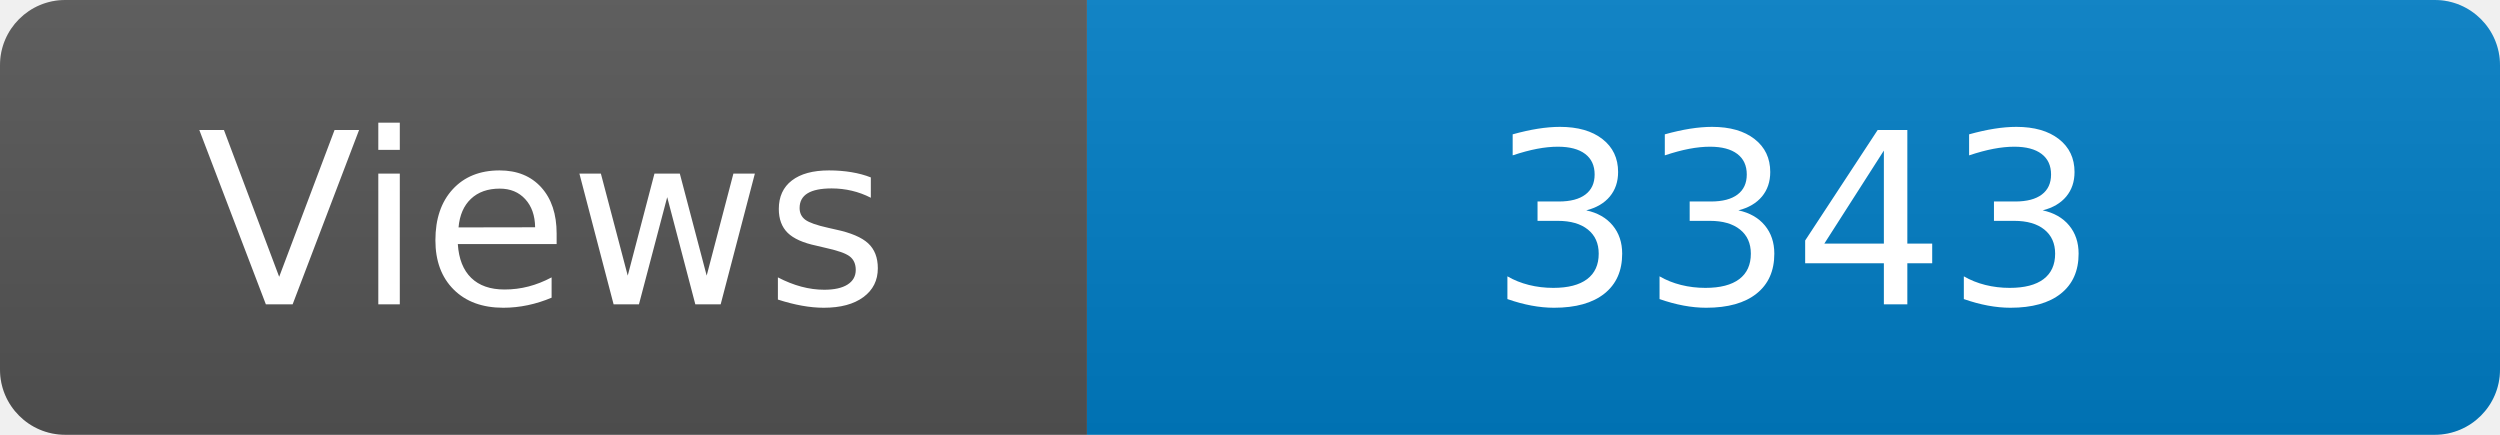
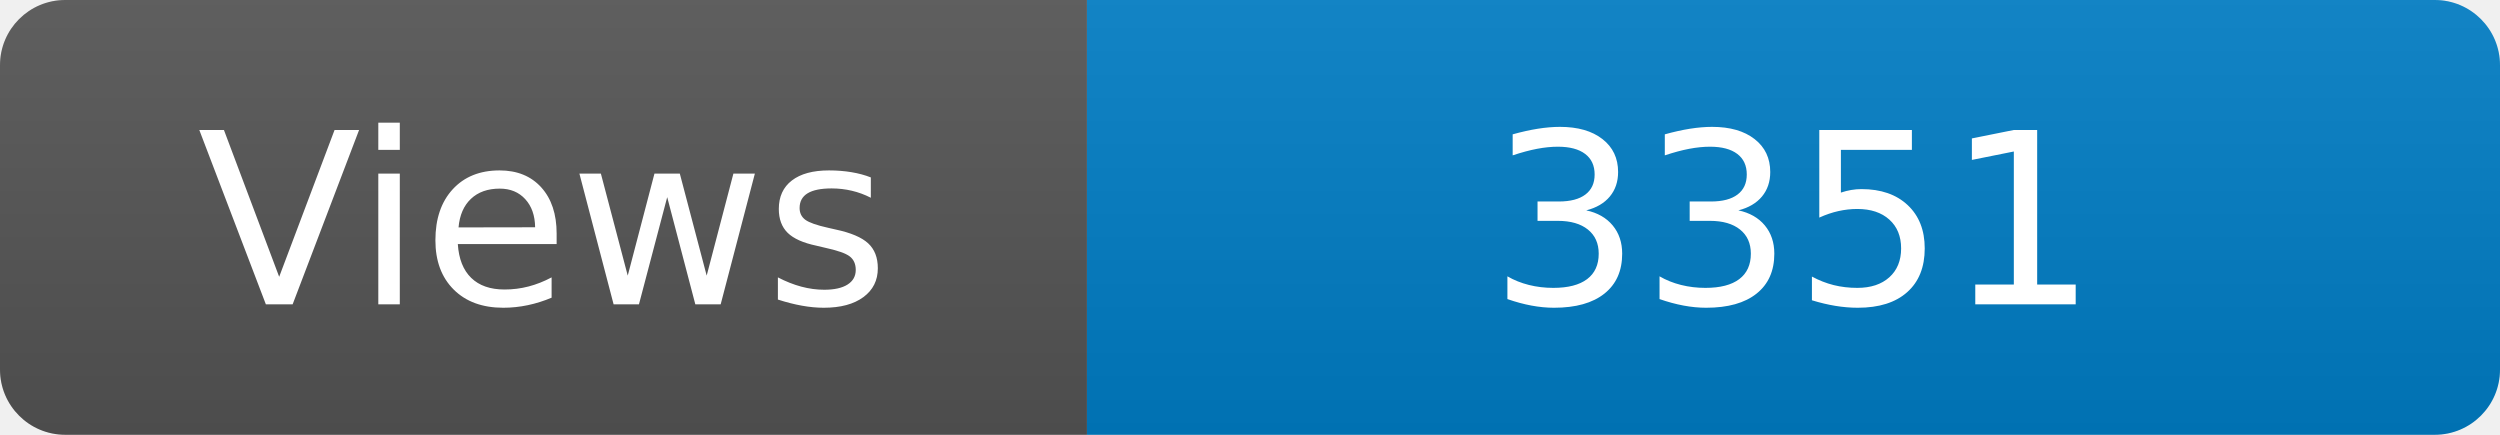
<svg xmlns="http://www.w3.org/2000/svg" width="115" height="20" role="img" aria-label="Maintained?: yes">
  <linearGradient id="s" x2="0" y2="100%">
    <stop offset="0" stop-color="#bbb" stop-opacity=".1" />
    <stop offset="1" stop-opacity=".1" />
  </linearGradient>
  <clipPath id="r">
    <rect width="115" height="20" rx="3" fill="#fff" />
  </clipPath>
  <g clip-path="url(#r)">
    <rect width="50" height="20" fill="#555" />
    <rect x="50" width="160" height="20" fill="#007ec6" />
    <rect width="115" height="20" fill="url(#s)" />
  </g>
  <g fill="#fff" text-anchor="middle" font-family="Verdana,Geneva,DejaVu Sans,sans-serif" font-size="110">
    <text x="250" y="140" transform="scale(.1)" fill="#fff">Views</text>
-     <text x="825" y="140" transform="scale(.1)" fill="#fff">3343</text>
+     <text x="825" y="140" transform="scale(.1)" fill="#fff">3351</text>
  </g>
</svg>
